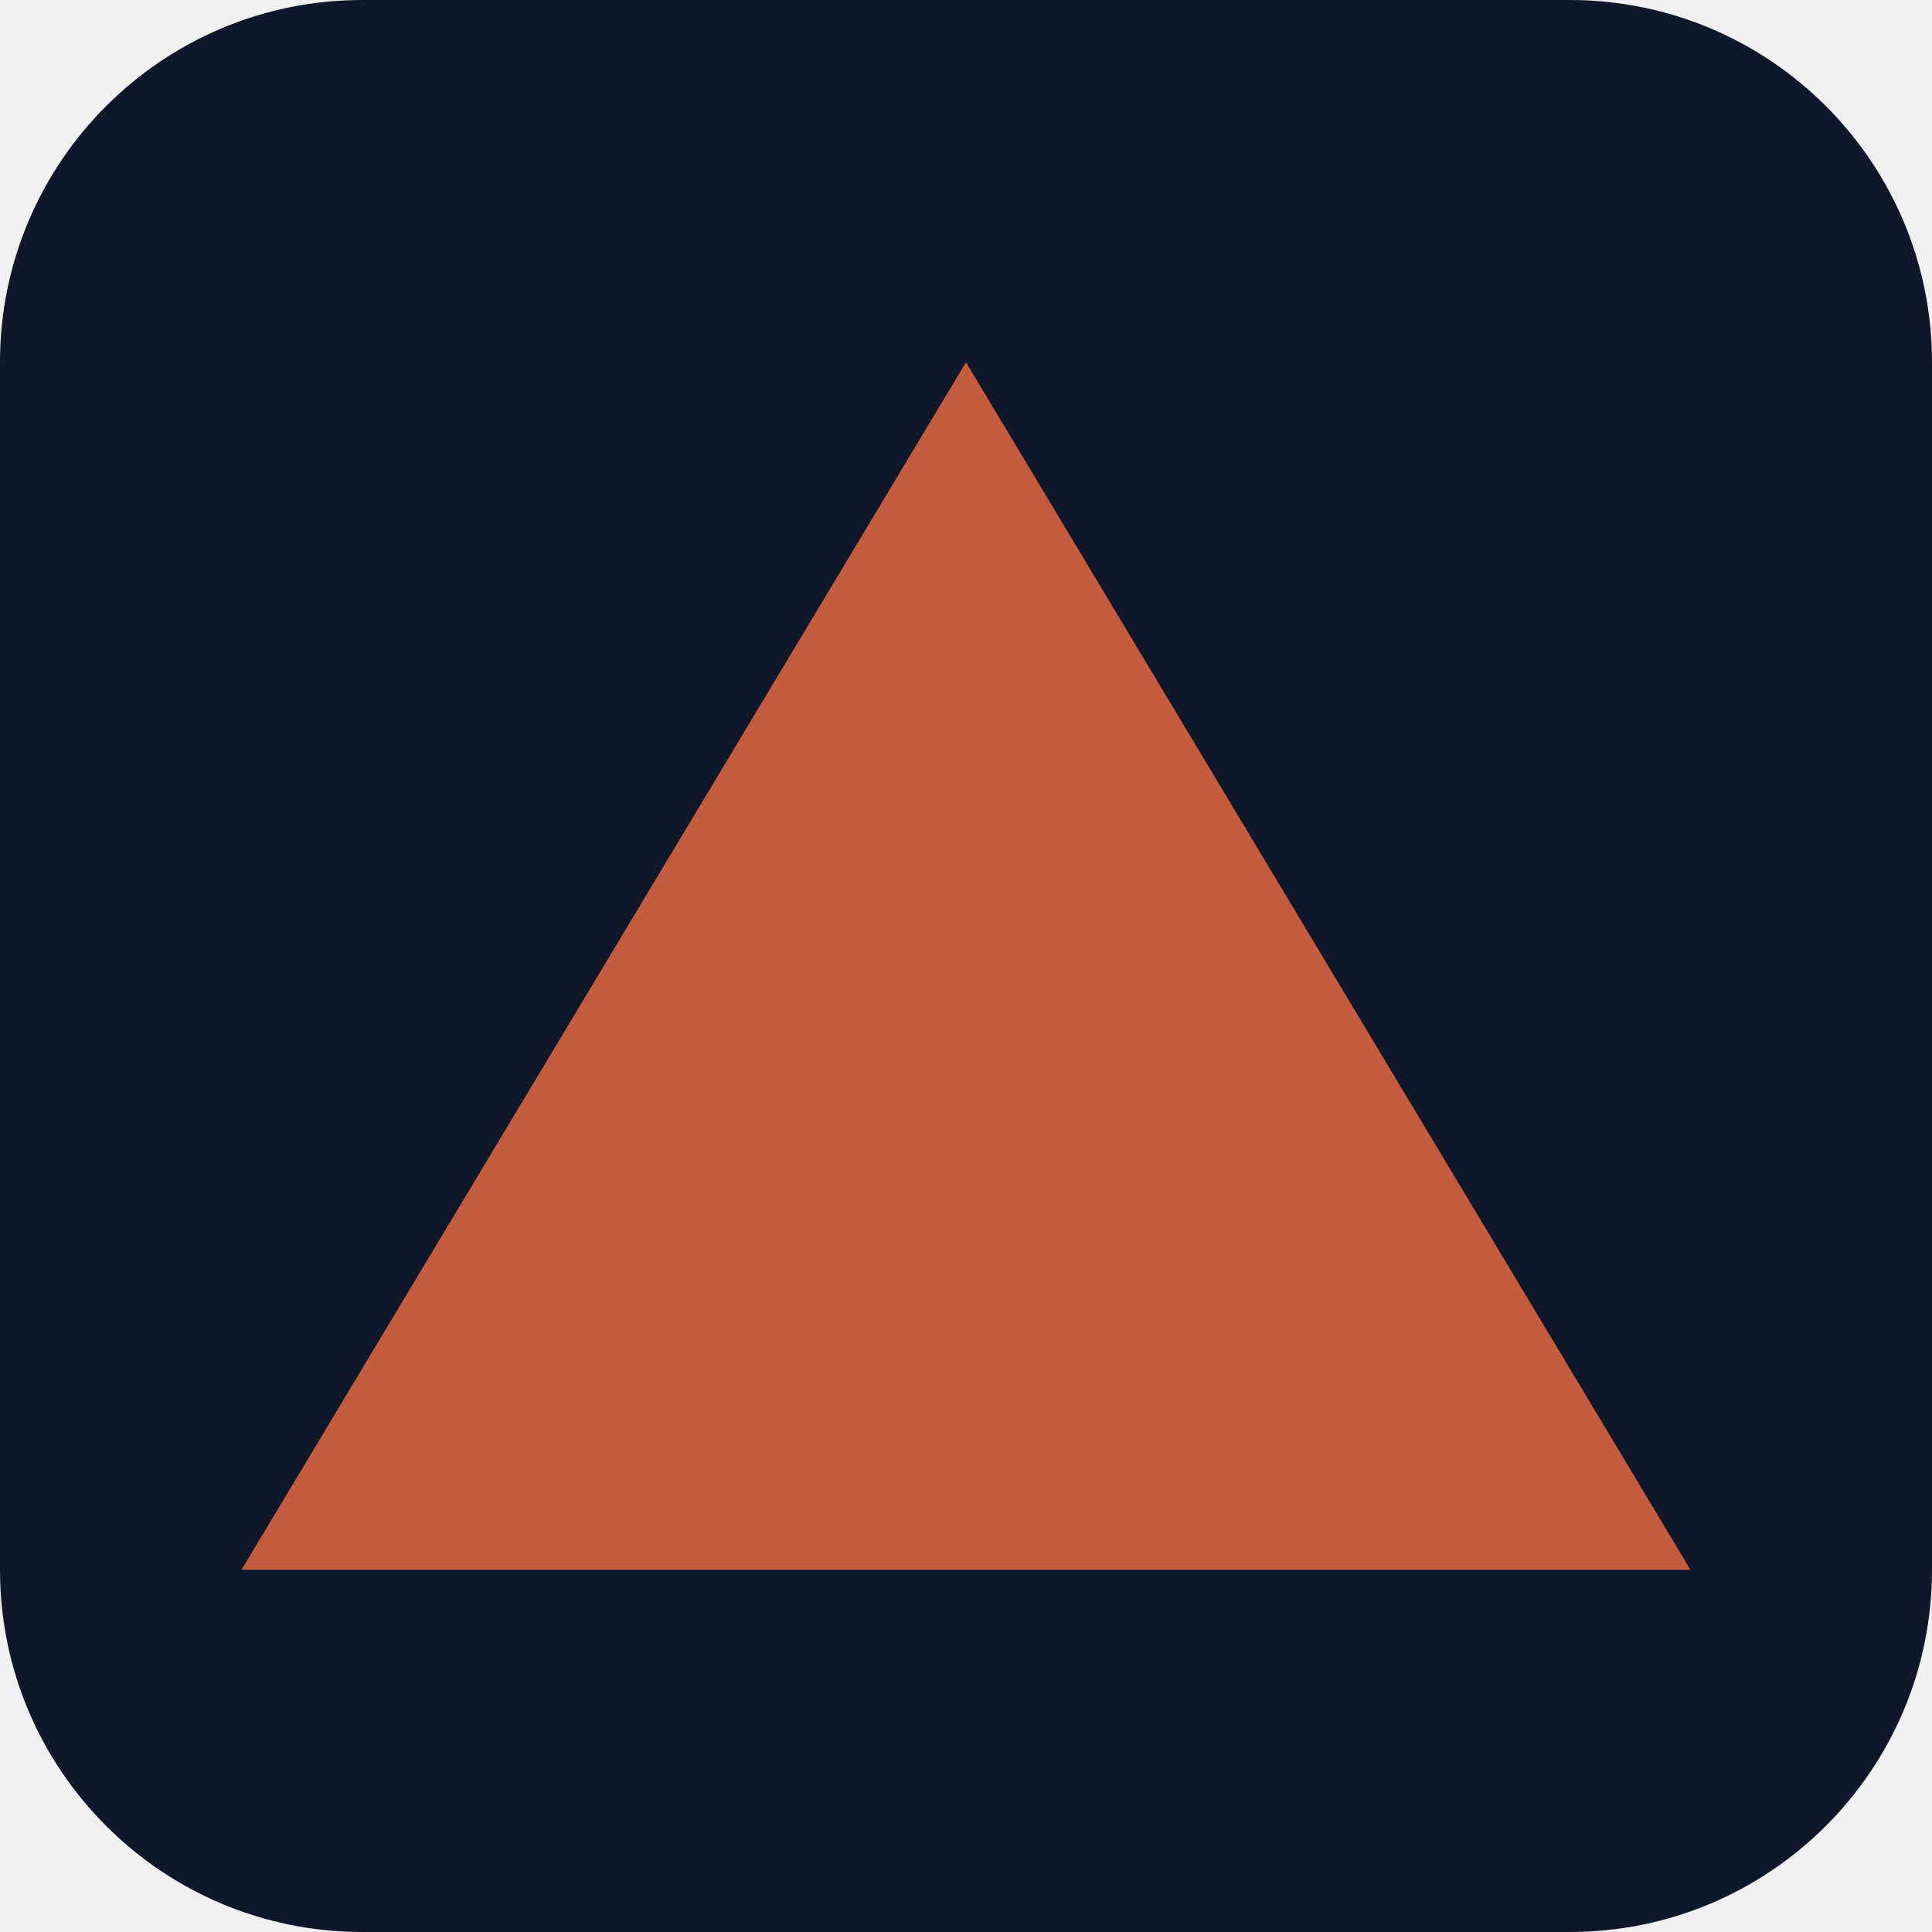
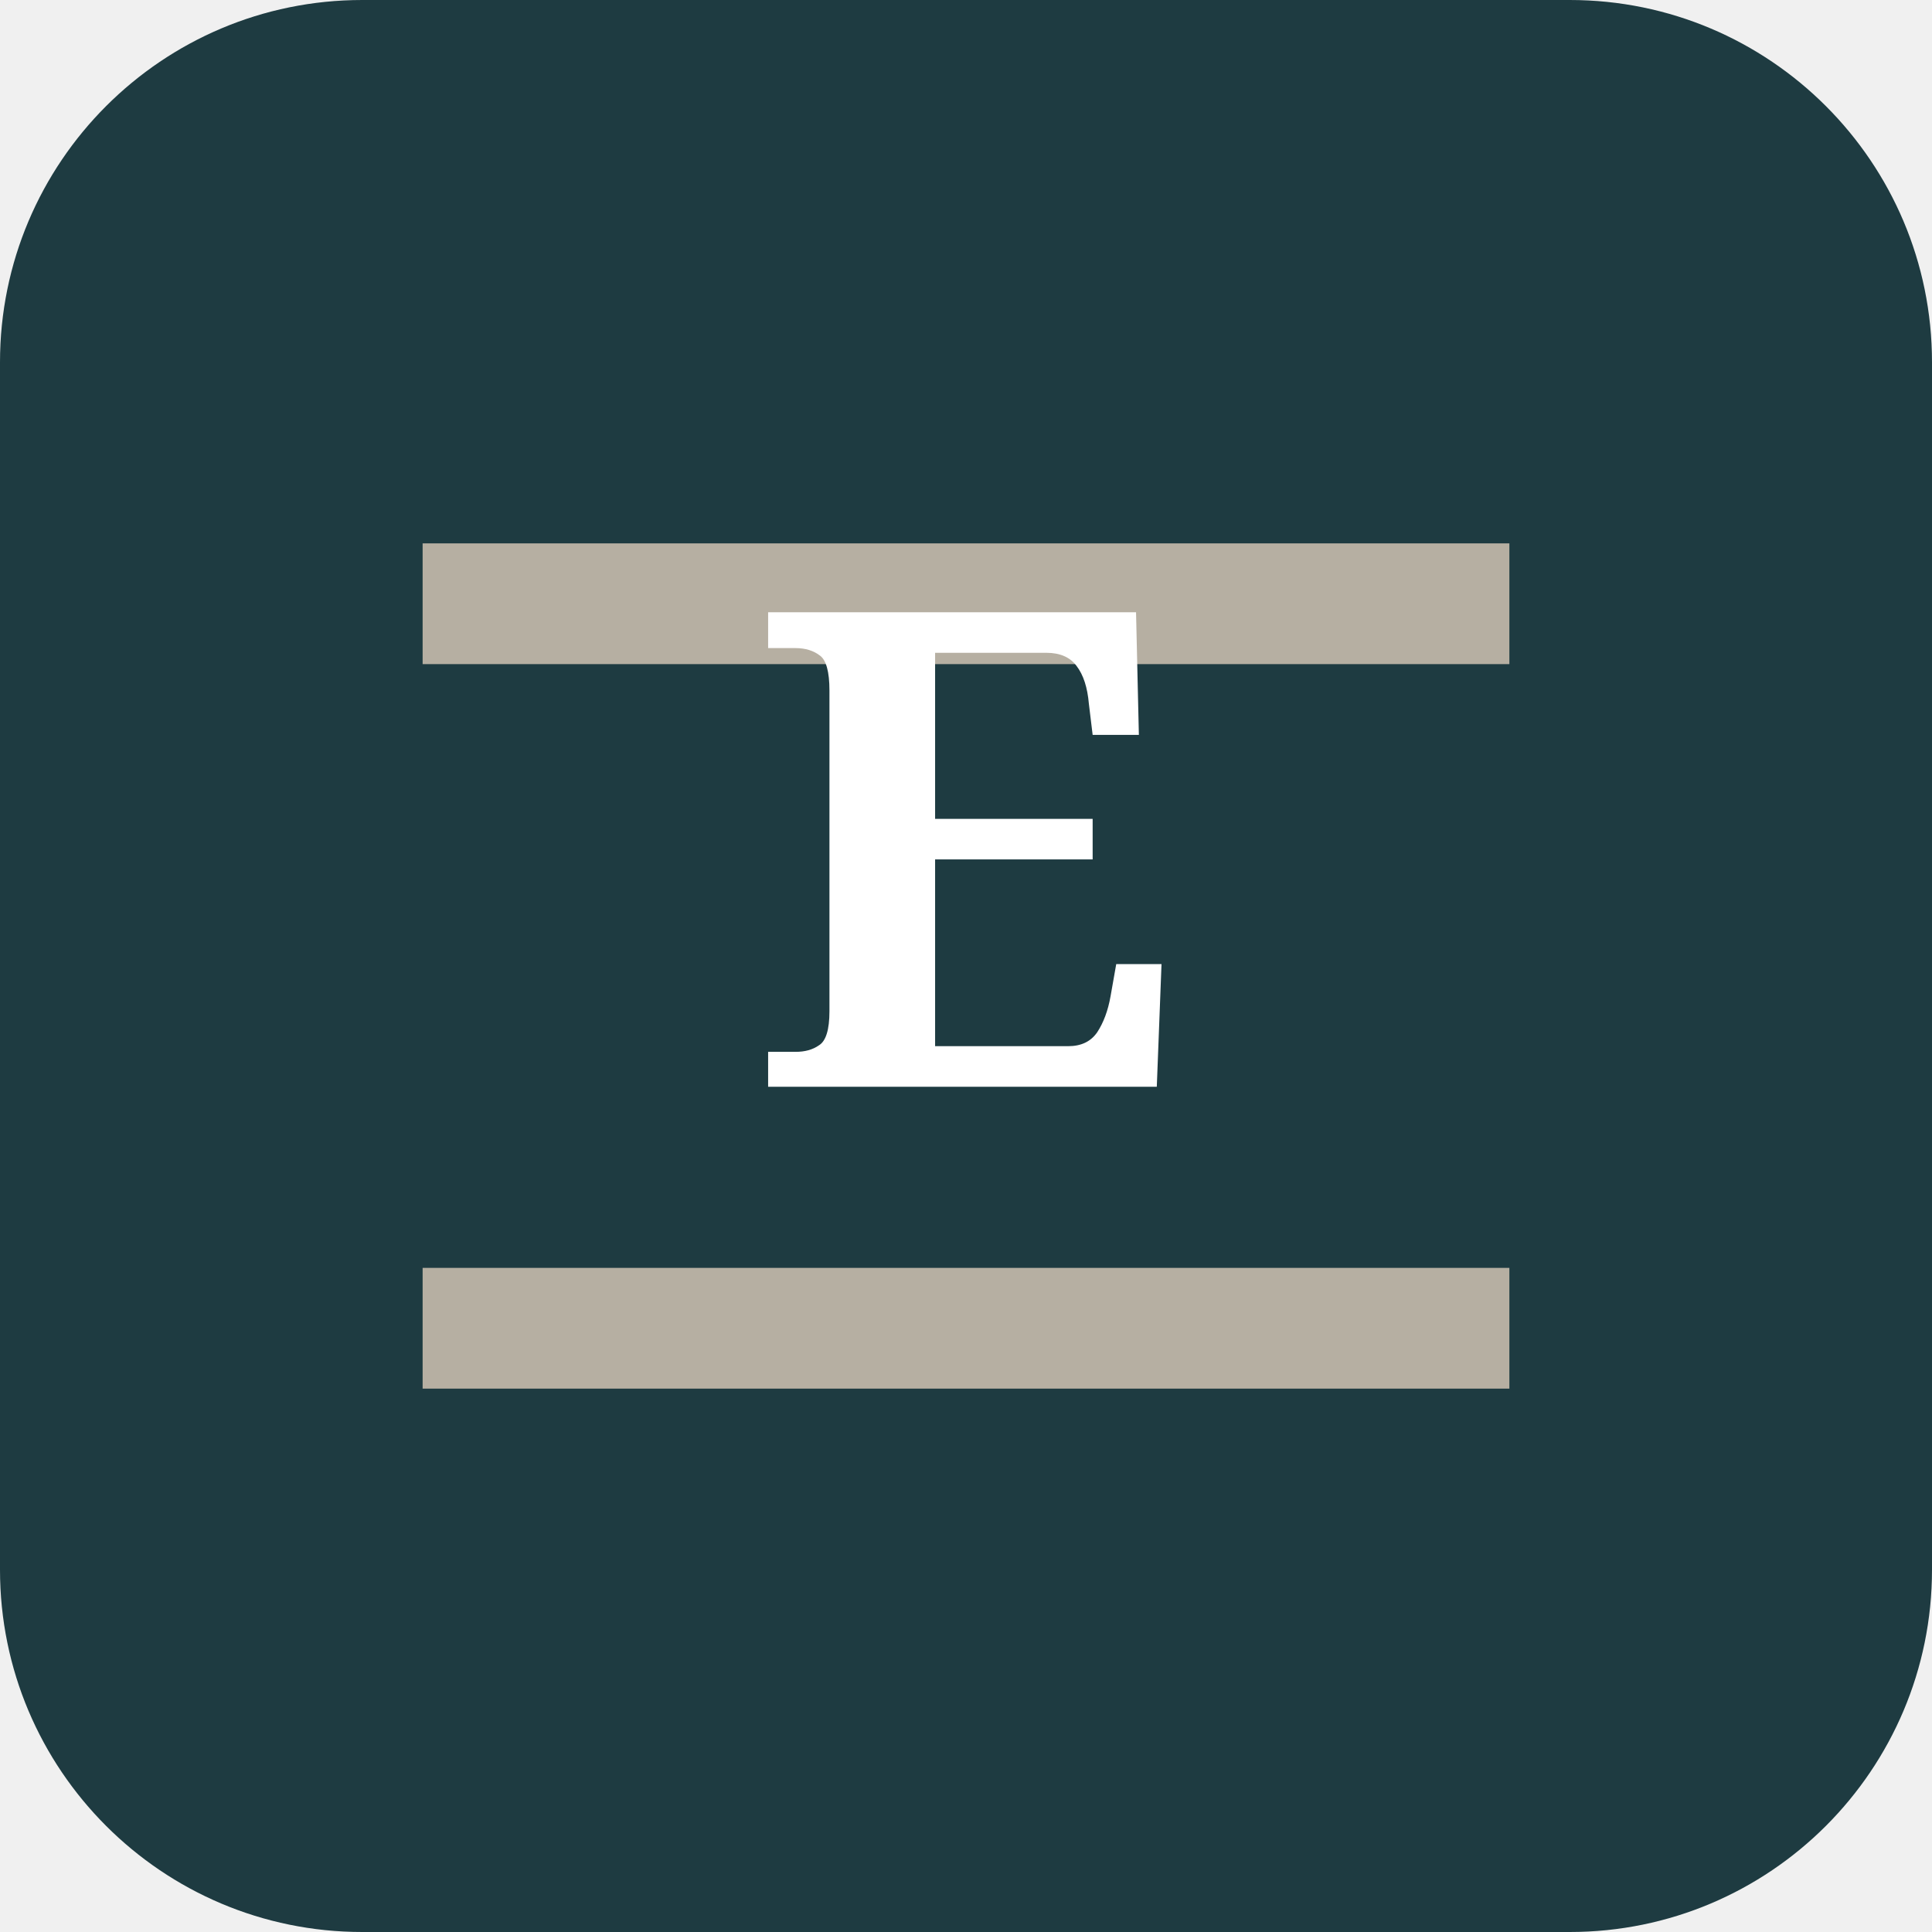
<svg xmlns="http://www.w3.org/2000/svg" viewBox="0 0 32 32" fill="none">
-   <rect width="32" height="32" rx="6" fill="#0f172a" />
-   <path fill="#c45d3e" d="M16 6L28 26H4L16 6z" />
+   <rect width="32" height="32" rx="6" fill="#1e3b41" />
+   <rect x="7" y="9" width="18" height="2" fill="#b6afa2" />
+   <rect x="7" y="21" width="18" height="2" fill="#b6afa2" />
+   <text x="16" y="18" text-anchor="middle" fill="#ffffff" font-family="Georgia, serif" font-size="11" font-weight="700">E</text>
</svg>
